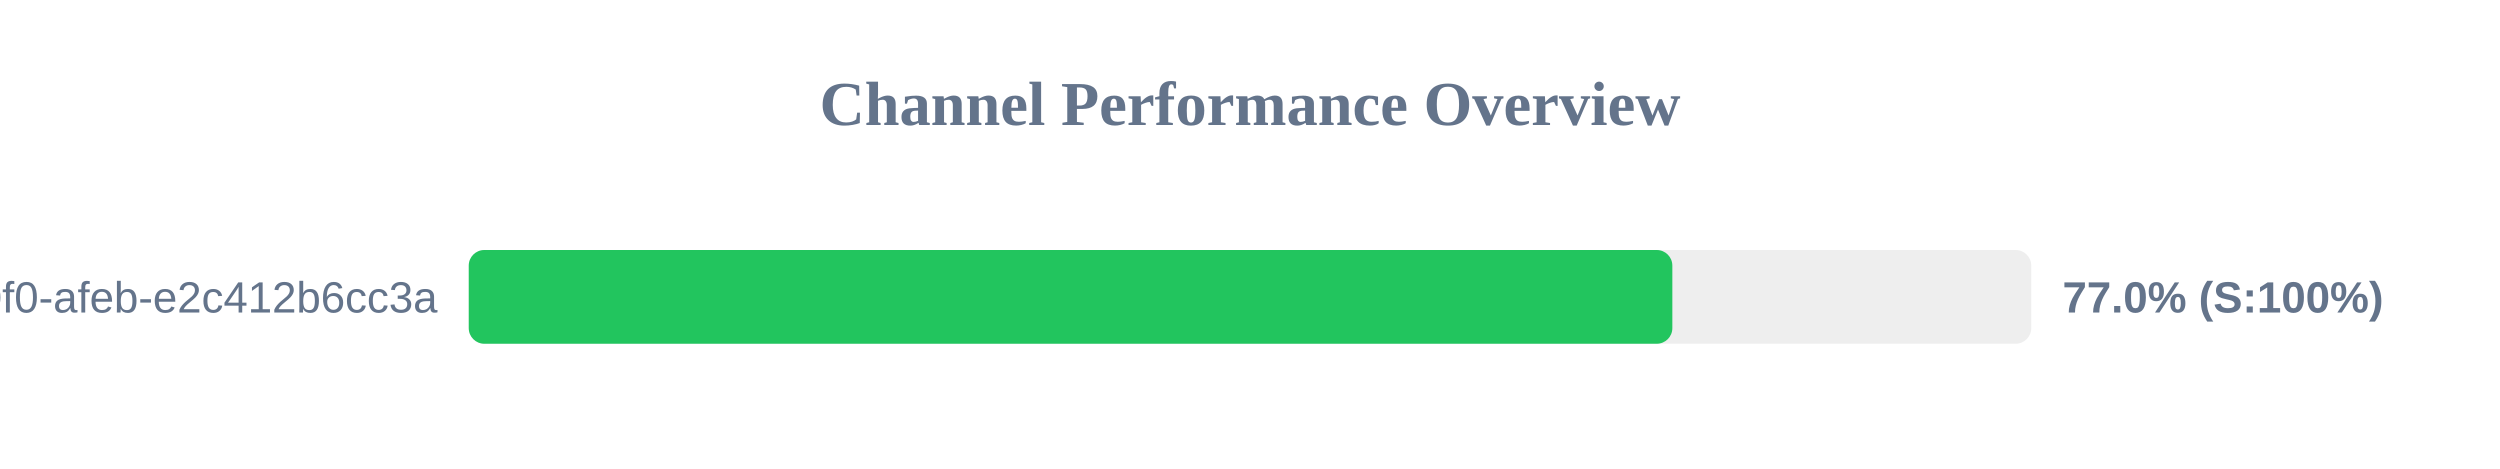
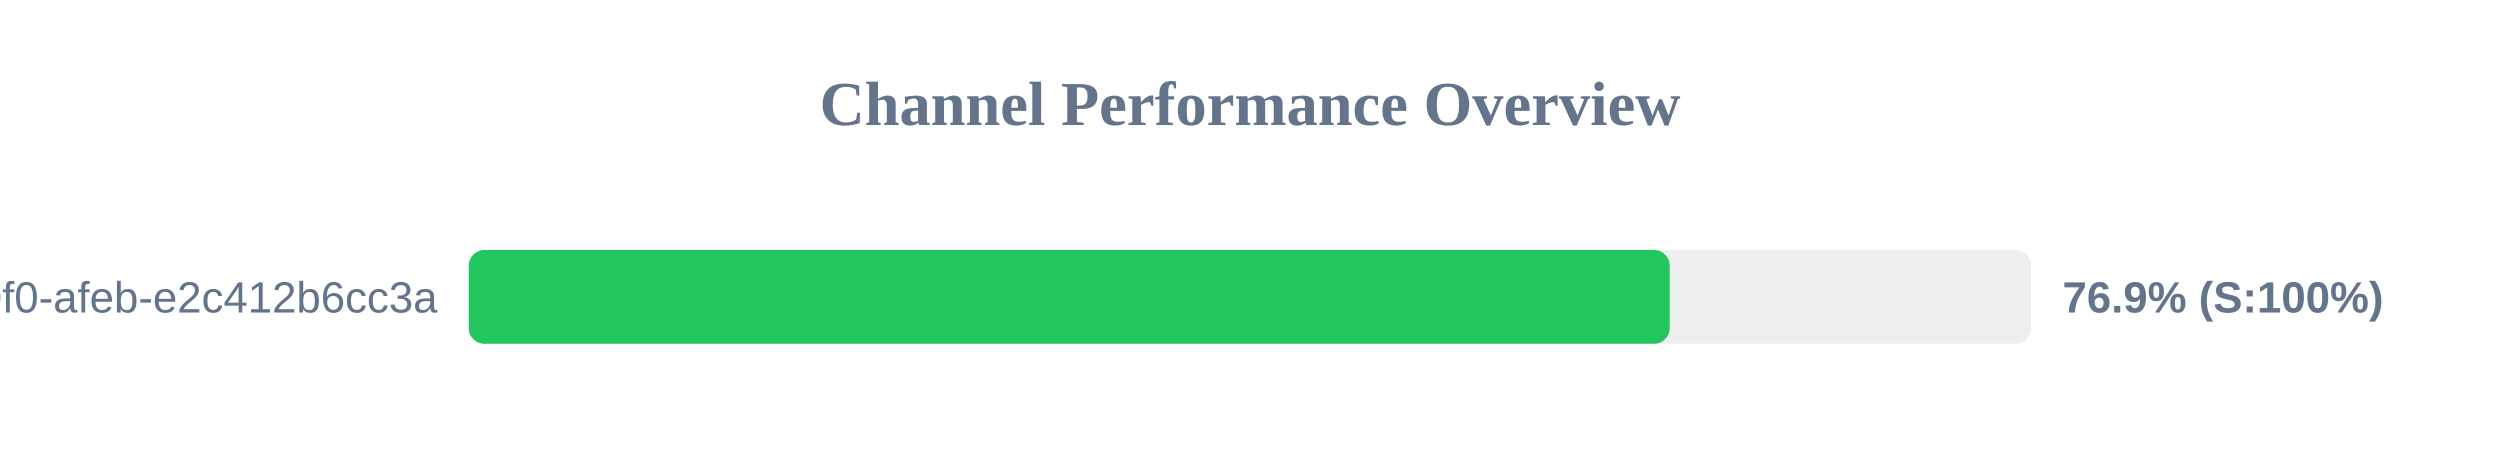
<svg xmlns="http://www.w3.org/2000/svg" width="800" height="150" version="1.1">
  <style>
        .row { font: 14px Arial; fill: #64748b; }
        .score { font: bold 14px Arial; fill: #64748b; }
    </style>
  <text x="400" y="40" text-anchor="middle" font-size="20px" font-weight="bold" fill="#64748b">Channel Performance Overview</text>
  <rect x="150" y="80" width="500" height="30" fill="#eee" rx="5" />
-   <rect x="150" y="80" width="385.15" height="30" fill="#22c55e" rx="5" />
+   <rect x="150" y="80" width="384.3" height="30" fill="#22c55e" rx="5" />
  <text x="140" y="100" text-anchor="end" class="row">?uuid=c6e02cd8-ce11-40f0-afeb-e2c412b6cc3a</text>
-   <text x="660" y="100" text-anchor="start" class="score">77.0% (S:100%)</text>
+   <text x="660" y="100" text-anchor="start" class="score">76.9% (S:100%)</text>
</svg>
